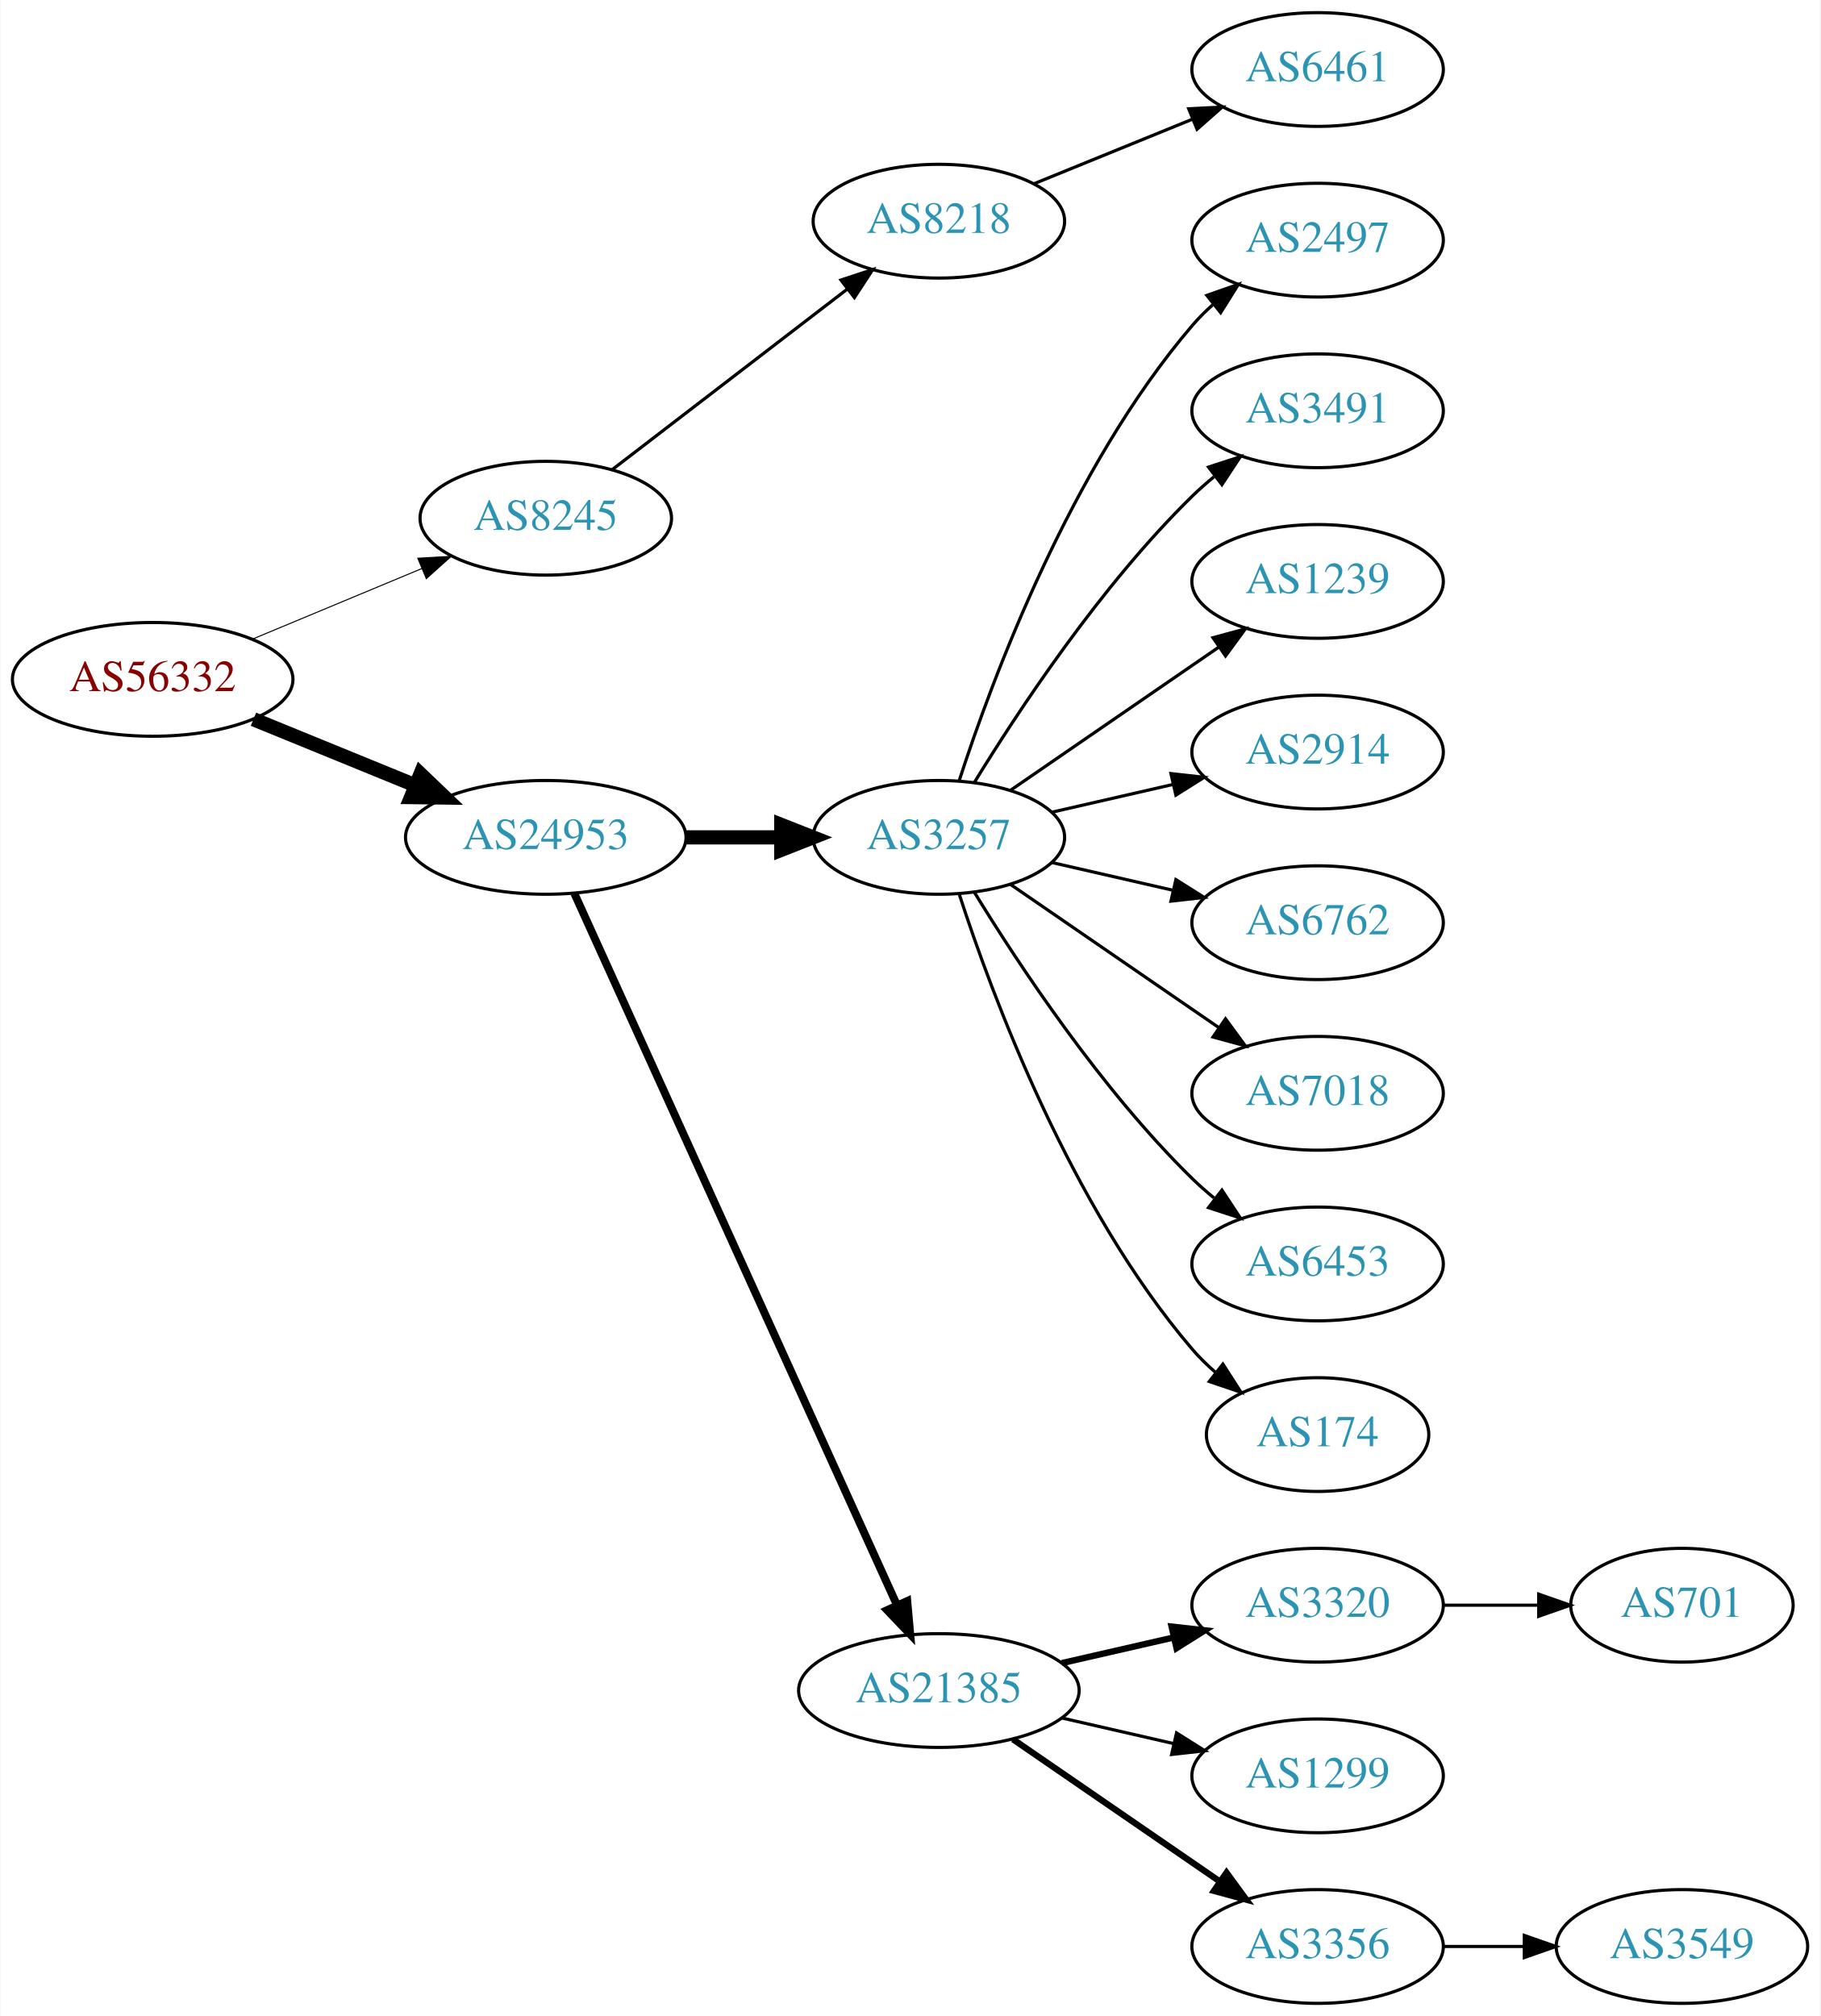
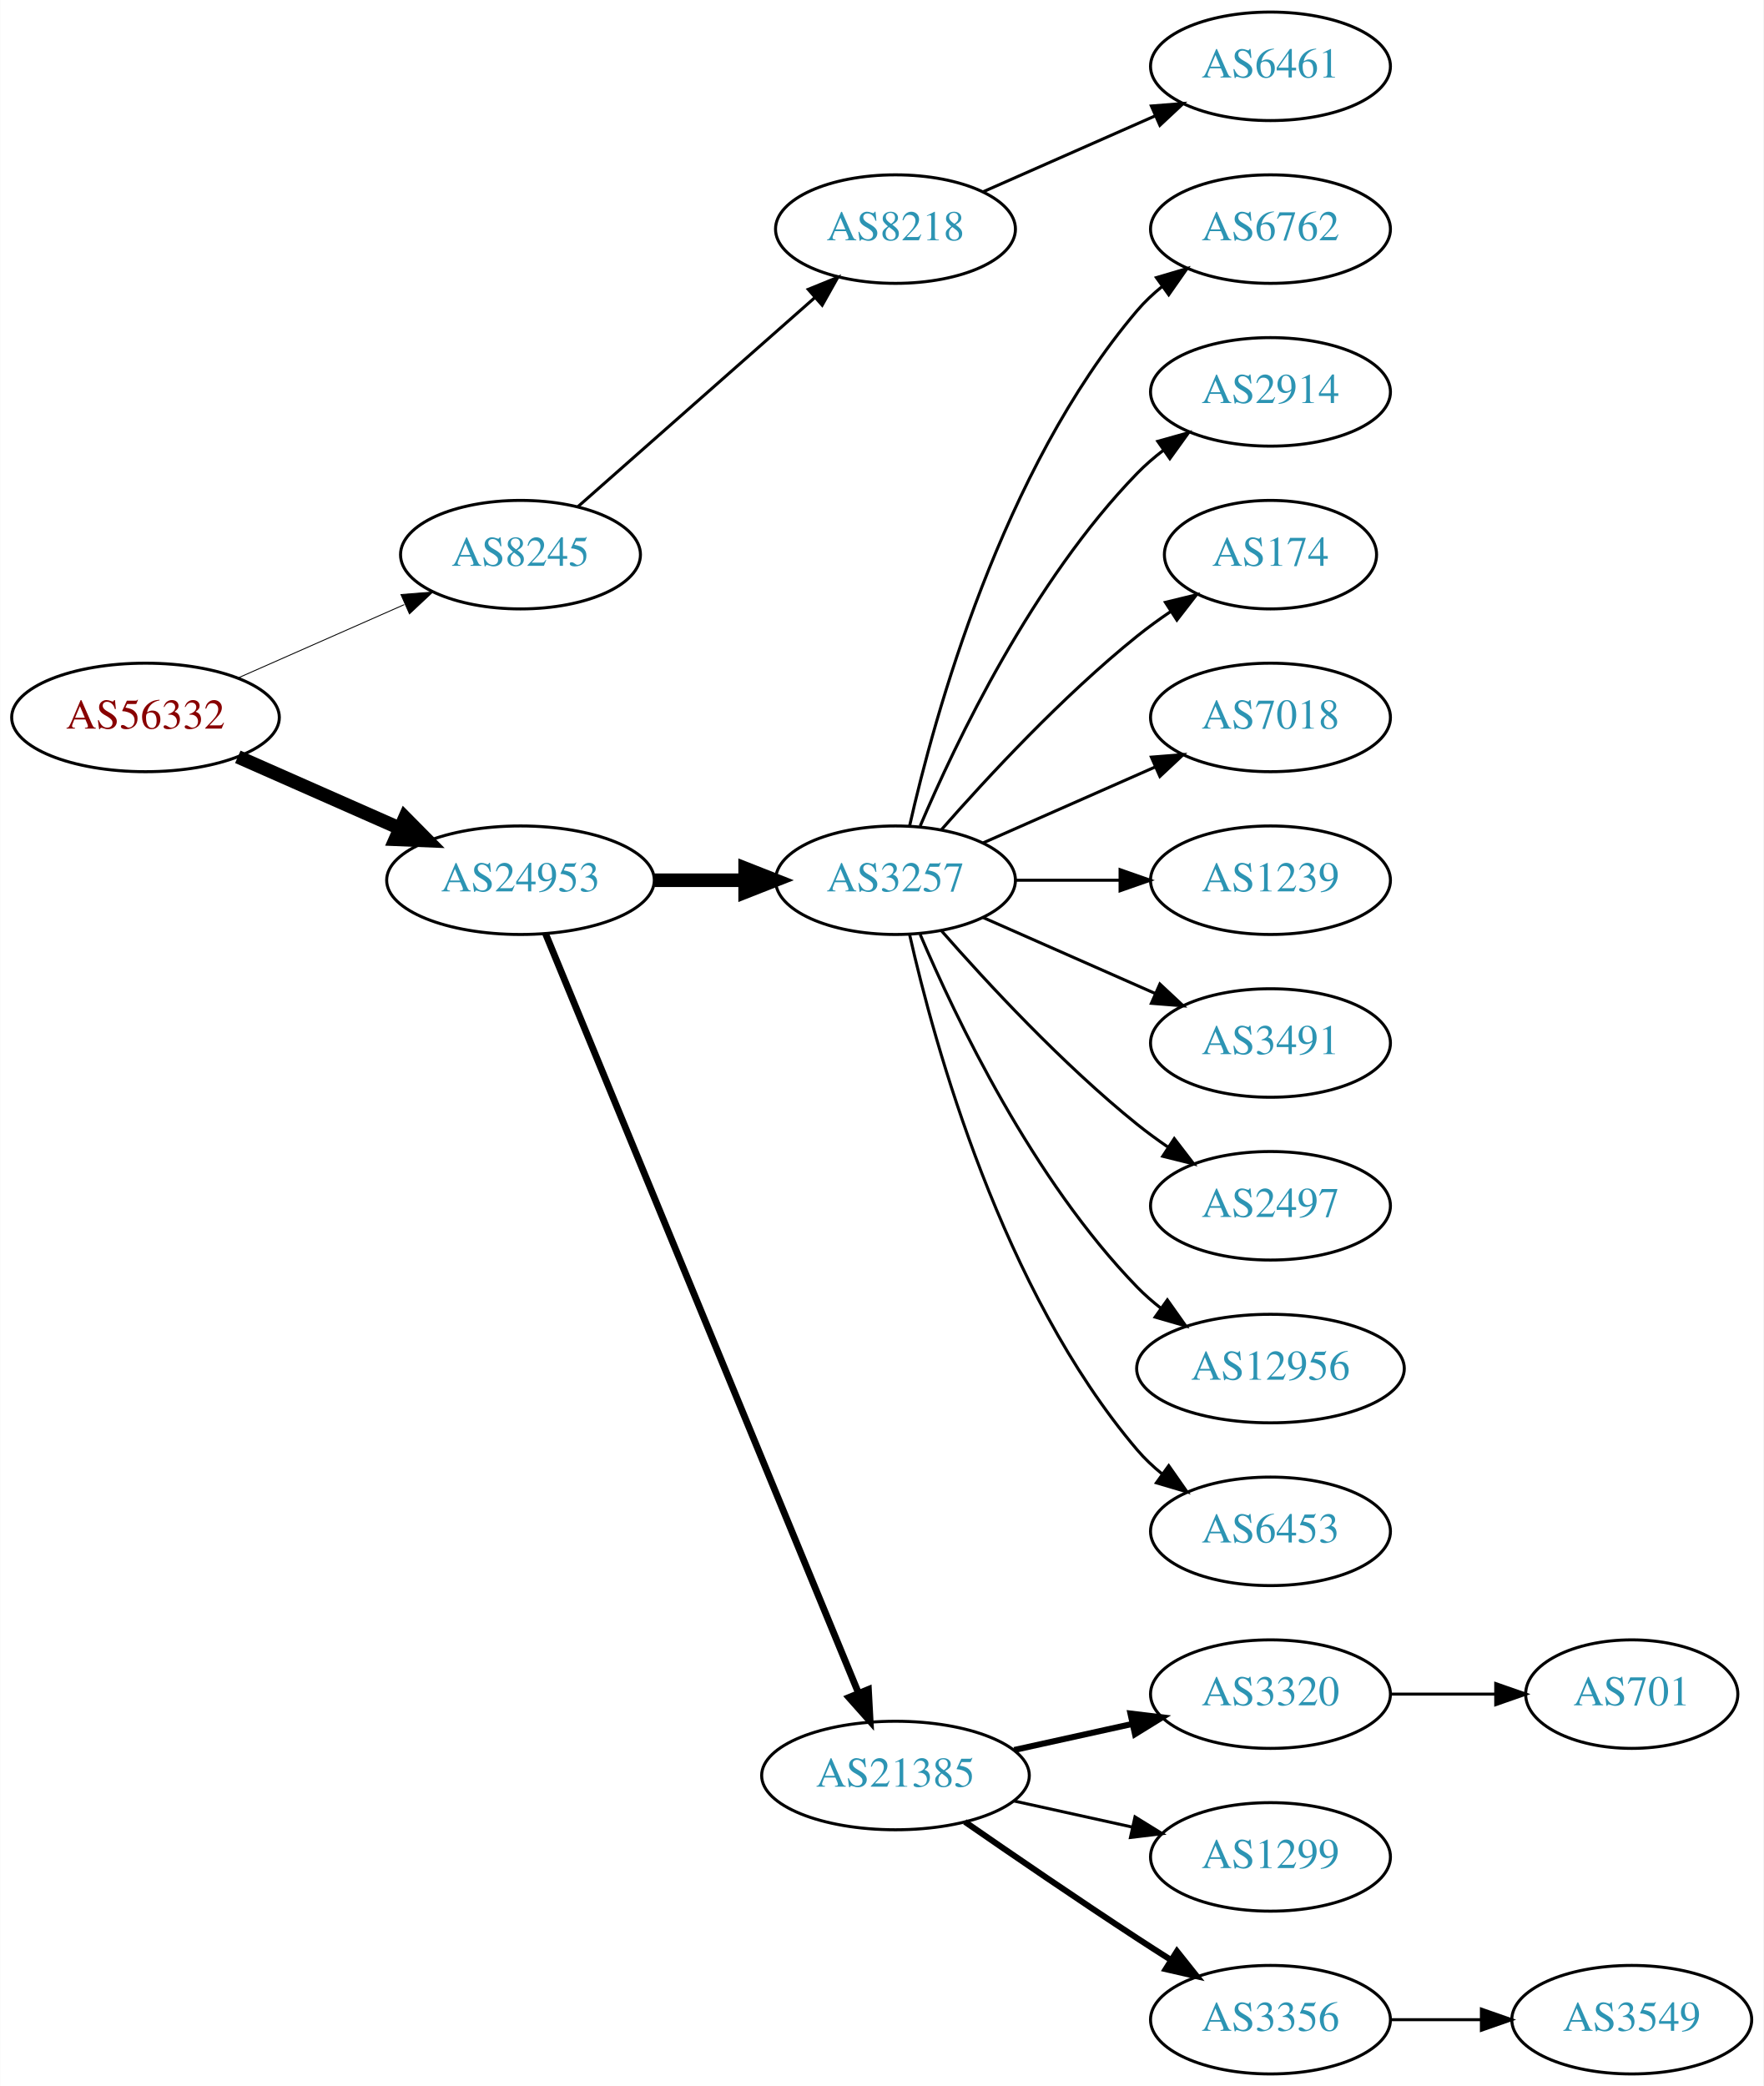
- <svg xmlns="http://www.w3.org/2000/svg" xmlns:xlink="http://www.w3.org/1999/xlink" width="576pt" height="638pt" viewBox="0.00 0.00 575.76 638.00">
-   <g id="graph0" class="graph" transform="scale(1 1) rotate(0) translate(4 634)">
-     <polygon fill="white" stroke="none" points="-4,4 -4,-634 571.762,-634 571.762,4 -4,4" />
+ <svg xmlns="http://www.w3.org/2000/svg" xmlns:xlink="http://www.w3.org/1999/xlink" width="585pt" height="692pt" viewBox="0.00 0.00 584.86 692.00">
+   <g id="graph0" class="graph" transform="scale(1 1) rotate(0) translate(4 688)">
+     <polygon fill="white" stroke="none" points="-4,4 -4,-688 580.862,-688 580.862,4 -4,4" />
    <g id="node1" class="node">
      <g id="a_node1">
        <a xlink:href="/asn/56332" xlink:title="AS56332 ~ RMC system-solution GmbH [AT]">
-           <ellipse fill="#ffffff" stroke="black" cx="44.196" cy="-419" rx="44.393" ry="18" />
-           <text text-anchor="middle" x="44.196" y="-415.3" font-family="Times,serif" font-size="14.00" fill="#880000">AS56332</text>
+           <ellipse fill="#ffffff" stroke="black" cx="44.196" cy="-450" rx="44.393" ry="18" />
+           <text text-anchor="middle" x="44.196" y="-446.3" font-family="Times,serif" font-size="14.00" fill="#880000">AS56332</text>
        </a>
      </g>
    </g>
    <g id="node2" class="node">
      <g id="a_node2">
        <a xlink:href="/asn/8245" xlink:title="AS8245 ~ Video-Broadcast GmbH [AT]">
-           <ellipse fill="#ffffff" stroke="black" cx="168.588" cy="-470" rx="39.794" ry="18" />
-           <text text-anchor="middle" x="168.588" y="-466.3" font-family="Times,serif" font-size="14.00" fill="#2c94b3">AS8245</text>
+           <ellipse fill="#ffffff" stroke="black" cx="168.588" cy="-504" rx="39.794" ry="18" />
+           <text text-anchor="middle" x="168.588" y="-500.3" font-family="Times,serif" font-size="14.00" fill="#2c94b3">AS8245</text>
        </a>
      </g>
    </g>
    <g id="edge1" class="edge">
-       <path fill="none" stroke="black" stroke-width="0.321" d="M75.765,-431.738C92.015,-438.509 112.146,-446.898 129.414,-454.093" />
-       <polygon fill="black" stroke="black" stroke-width="0.321" points="128.093,-457.334 138.67,-457.95 130.786,-450.873 128.093,-457.334" />
+       <path fill="none" stroke="black" stroke-width="0.3" d="M74.824,-463.072C91.418,-470.393 112.278,-479.597 130.011,-487.421" />
+       <polygon fill="black" stroke="black" stroke-width="0.3" points="128.933,-490.77 139.495,-491.605 131.758,-484.366 128.933,-490.77" />
    </g>
    <g id="node3" class="node">
      <g id="a_node3">
        <a xlink:href="/asn/24953" xlink:title="AS24953 ~ AS MACRO: AS-24953 (customers) [AT]">
-           <ellipse fill="#ffffff" stroke="black" cx="168.588" cy="-369" rx="44.393" ry="18" />
-           <text text-anchor="middle" x="168.588" y="-365.3" font-family="Times,serif" font-size="14.00" fill="#2c94b3">AS24953</text>
+           <ellipse fill="#ffffff" stroke="black" cx="168.588" cy="-396" rx="44.393" ry="18" />
+           <text text-anchor="middle" x="168.588" y="-392.3" font-family="Times,serif" font-size="14.00" fill="#2c94b3">AS24953</text>
        </a>
      </g>
    </g>
    <g id="edge2" class="edge">
-       <path fill="none" stroke="black" stroke-width="4.5" d="M76.081,-406.383C91.591,-400.047 110.576,-392.291 127.225,-385.489" />
-       <polygon fill="black" stroke="black" stroke-width="4.5" points="128.945,-389.04 136.713,-381.613 125.967,-381.75 128.945,-389.04" />
+       <path fill="none" stroke="black" stroke-width="4.5" d="M74.824,-436.928C90.941,-429.817 111.081,-420.931 128.473,-413.258" />
+       <polygon fill="black" stroke="black" stroke-width="4.5" points="130.249,-416.778 137.809,-409.139 127.071,-409.573 130.249,-416.778" />
    </g>
    <g id="node4" class="node">
      <g id="a_node4">
        <a xlink:href="/asn/8218" xlink:title="AS8218 ~ legacy Neotelecoms [FR]">
-           <ellipse fill="#ffffff" stroke="black" cx="292.98" cy="-564" rx="39.794" ry="18" />
-           <text text-anchor="middle" x="292.98" y="-560.3" font-family="Times,serif" font-size="14.00" fill="#2c94b3">AS8218</text>
+           <ellipse fill="#ffffff" stroke="black" cx="292.98" cy="-612" rx="39.794" ry="18" />
+           <text text-anchor="middle" x="292.98" y="-608.3" font-family="Times,serif" font-size="14.00" fill="#2c94b3">AS8218</text>
        </a>
      </g>
    </g>
    <g id="edge3" class="edge">
-       <path fill="none" stroke="black" d="M189.525,-485.312C209.795,-500.88 241.37,-525.13 264.111,-542.596" />
-       <polygon fill="black" stroke="black" points="261.989,-545.379 272.052,-548.695 266.253,-539.828 261.989,-545.379" />
+       <path fill="none" stroke="black" d="M187.648,-519.936C208.438,-538.281 242.742,-568.552 266.304,-589.343" />
+       <polygon fill="black" stroke="black" points="264.033,-592.007 273.847,-595.999 268.664,-586.758 264.033,-592.007" />
    </g>
    <g id="node6" class="node">
      <g id="a_node6">
        <a xlink:href="/asn/3257" xlink:title="AS3257 ~ GTT [DE]">
-           <ellipse fill="#ffffff" stroke="black" cx="292.98" cy="-369" rx="39.794" ry="18" />
-           <text text-anchor="middle" x="292.98" y="-365.3" font-family="Times,serif" font-size="14.00" fill="#2c94b3">AS3257</text>
+           <ellipse fill="#ffffff" stroke="black" cx="292.98" cy="-396" rx="39.794" ry="18" />
+           <text text-anchor="middle" x="292.98" y="-392.3" font-family="Times,serif" font-size="14.00" fill="#2c94b3">AS3257</text>
        </a>
      </g>
    </g>
    <g id="edge5" class="edge">
-       <path fill="none" stroke="black" stroke-width="4.5" d="M213.084,-369C222.773,-369 233.11,-369 243.002,-369" />
-       <polygon fill="black" stroke="black" stroke-width="4.5" points="243.105,-372.938 253.105,-369 243.105,-365.063 243.105,-372.938" />
+       <path fill="none" stroke="black" stroke-width="4.5" d="M213.084,-396C222.773,-396 233.11,-396 243.002,-396" />
+       <polygon fill="black" stroke="black" stroke-width="4.5" points="243.105,-399.938 253.105,-396 243.105,-392.063 243.105,-399.938" />
    </g>
    <g id="node7" class="node">
      <g id="a_node7">
        <a xlink:href="/asn/21385" xlink:title="AS21385 ~ Trusted Network GmbH [DE]">
          <ellipse fill="#ffffff" stroke="black" cx="292.98" cy="-99" rx="44.393" ry="18" />
          <text text-anchor="middle" x="292.98" y="-95.3" font-family="Times,serif" font-size="14.00" fill="#2c94b3">AS21385</text>
        </a>
      </g>
    </g>
    <g id="edge6" class="edge">
-       <path fill="none" stroke="black" stroke-width="2.5" d="M177.619,-351.285C198.539,-305.133 254.822,-180.972 279.778,-125.918" />
-       <polygon fill="black" stroke="black" stroke-width="2.5" points="282.979,-127.334 283.92,-116.781 276.604,-124.444 282.979,-127.334" />
+       <path fill="none" stroke="black" stroke-width="2.25" d="M176.878,-378.311C197.407,-328.493 255.821,-186.746 280.621,-126.564" />
+       <polygon fill="black" stroke="black" stroke-width="2.25" points="284,-127.551 284.574,-116.972 277.528,-124.884 284,-127.551" />
    </g>
    <g id="node5" class="node">
      <g id="a_node5">
        <a xlink:href="/asn/6461" xlink:title="AS6461 ~ Zayo Bandwidth [US]">
-           <ellipse fill="#ffffff" stroke="black" cx="412.823" cy="-612" rx="39.794" ry="18" />
-           <text text-anchor="middle" x="412.823" y="-608.3" font-family="Times,serif" font-size="14.00" fill="#2c94b3">AS6461</text>
+           <ellipse fill="#ffffff" stroke="black" cx="417.373" cy="-666" rx="39.794" ry="18" />
+           <text text-anchor="middle" x="417.373" y="-662.3" font-family="Times,serif" font-size="14.00" fill="#2c94b3">AS6461</text>
        </a>
      </g>
    </g>
    <g id="edge4" class="edge">
-       <path fill="none" stroke="black" d="M323.11,-575.865C338.265,-582.038 356.989,-589.665 373.324,-596.318" />
-       <polygon fill="black" stroke="black" points="372.038,-599.574 382.62,-600.105 374.679,-593.091 372.038,-599.574" />
+       <path fill="none" stroke="black" d="M322.06,-624.389C339.008,-631.866 360.805,-641.483 379.174,-649.588" />
+       <polygon fill="black" stroke="black" points="377.862,-652.834 388.424,-653.669 380.688,-646.43 377.862,-652.834" />
    </g>
    <g id="node8" class="node">
      <g id="a_node8">
-         <a xlink:href="/asn/2497" xlink:title="AS2497 ~ Internet Initiative Japan Inc. [JP]">
-           <ellipse fill="#ffffff" stroke="black" cx="412.823" cy="-558" rx="39.794" ry="18" />
-           <text text-anchor="middle" x="412.823" y="-554.3" font-family="Times,serif" font-size="14.00" fill="#2c94b3">AS2497</text>
+         <a xlink:href="/asn/6762" xlink:title="AS6762 ~ TELECOM ITALIA SPARKLE S.p.A. [IT]">
+           <ellipse fill="#ffffff" stroke="black" cx="417.373" cy="-612" rx="39.794" ry="18" />
+           <text text-anchor="middle" x="417.373" y="-608.3" font-family="Times,serif" font-size="14.00" fill="#2c94b3">AS6762</text>
        </a>
      </g>
    </g>
    <g id="edge7" class="edge">
-       <path fill="none" stroke="black" d="M299.428,-386.991C309.742,-418.816 334.604,-485.927 373.176,-531 375.122,-533.274 377.3,-535.449 379.605,-537.507" />
-       <polygon fill="black" stroke="black" points="377.775,-540.524 387.774,-544.027 382.142,-535.053 377.775,-540.524" />
+       <path fill="none" stroke="black" d="M297.674,-414.075C305.814,-450.148 328.247,-532.14 373.176,-585 375.611,-587.864 378.427,-590.521 381.432,-592.961" />
+       <polygon fill="black" stroke="black" points="379.531,-595.905 389.692,-598.906 383.62,-590.224 379.531,-595.905" />
    </g>
    <g id="node9" class="node">
      <g id="a_node9">
-         <a xlink:href="/asn/3491" xlink:title="AS3491 ~ PCCW Global, Inc. [US]">
-           <ellipse fill="#ffffff" stroke="black" cx="412.823" cy="-504" rx="39.794" ry="18" />
-           <text text-anchor="middle" x="412.823" y="-500.3" font-family="Times,serif" font-size="14.00" fill="#2c94b3">AS3491</text>
+         <a xlink:href="/asn/2914" xlink:title="AS2914 ~ NTT America, Inc. [US]">
+           <ellipse fill="#ffffff" stroke="black" cx="417.373" cy="-558" rx="39.794" ry="18" />
+           <text text-anchor="middle" x="417.373" y="-554.3" font-family="Times,serif" font-size="14.00" fill="#2c94b3">AS2914</text>
        </a>
      </g>
    </g>
    <g id="edge8" class="edge">
-       <path fill="none" stroke="black" d="M304.246,-386.44C318.055,-408.991 344.243,-448.722 373.176,-477 375.317,-479.092 377.634,-481.137 380.034,-483.106" />
-       <polygon fill="black" stroke="black" points="378.301,-486.185 388.375,-489.464 382.544,-480.618 378.301,-486.185" />
+       <path fill="none" stroke="black" d="M301.171,-413.975C312.938,-441.682 338.512,-495.348 373.176,-531 375.797,-533.695 378.737,-536.239 381.82,-538.608" />
+       <polygon fill="black" stroke="black" points="379.986,-541.597 390.189,-544.455 383.995,-535.859 379.986,-541.597" />
    </g>
    <g id="node10" class="node">
      <g id="a_node10">
-         <a xlink:href="/asn/1239" xlink:title="AS1239 ~ Sprint [US]">
-           <ellipse fill="#ffffff" stroke="black" cx="412.823" cy="-450" rx="39.794" ry="18" />
-           <text text-anchor="middle" x="412.823" y="-446.3" font-family="Times,serif" font-size="14.00" fill="#2c94b3">AS1239</text>
+         <a xlink:href="/asn/174" xlink:title="AS174 ~ Cogent Communications [US]">
+           <ellipse fill="#ffffff" stroke="black" cx="417.373" cy="-504" rx="35.194" ry="18" />
+           <text text-anchor="middle" x="417.373" y="-500.3" font-family="Times,serif" font-size="14.00" fill="#2c94b3">AS174</text>
        </a>
      </g>
    </g>
    <g id="edge9" class="edge">
-       <path fill="none" stroke="black" d="M315.595,-383.857C334.083,-396.565 360.897,-414.995 381.526,-429.175" />
-       <polygon fill="black" stroke="black" points="379.723,-432.183 389.947,-434.963 383.688,-426.414 379.723,-432.183" />
+       <path fill="none" stroke="black" d="M308.133,-412.663C323.234,-429.894 348.355,-457.024 373.176,-477 376.682,-479.821 380.5,-482.587 384.368,-485.208" />
+       <polygon fill="black" stroke="black" points="382.518,-488.18 392.813,-490.682 386.325,-482.306 382.518,-488.18" />
    </g>
    <g id="node11" class="node">
      <g id="a_node11">
-         <a xlink:href="/asn/2914" xlink:title="AS2914 ~ NTT America, Inc. [US]">
-           <ellipse fill="#ffffff" stroke="black" cx="412.823" cy="-396" rx="39.794" ry="18" />
-           <text text-anchor="middle" x="412.823" y="-392.3" font-family="Times,serif" font-size="14.00" fill="#2c94b3">AS2914</text>
+         <a xlink:href="/asn/7018" xlink:title="AS7018 ~ AT&amp;T Services, Inc. [US]">
+           <ellipse fill="#ffffff" stroke="black" cx="417.373" cy="-450" rx="39.794" ry="18" />
+           <text text-anchor="middle" x="417.373" y="-446.3" font-family="Times,serif" font-size="14.00" fill="#2c94b3">AS7018</text>
        </a>
      </g>
    </g>
    <g id="edge10" class="edge">
-       <path fill="none" stroke="black" d="M328.7,-376.955C340.7,-379.704 354.32,-382.825 367.013,-385.733" />
-       <polygon fill="black" stroke="black" points="366.415,-389.187 376.945,-388.009 367.979,-382.364 366.415,-389.187" />
+       <path fill="none" stroke="black" d="M322.06,-408.389C339.008,-415.866 360.805,-425.483 379.174,-433.588" />
+       <polygon fill="black" stroke="black" points="377.862,-436.834 388.424,-437.669 380.688,-430.43 377.862,-436.834" />
    </g>
    <g id="node12" class="node">
      <g id="a_node12">
-         <a xlink:href="/asn/6762" xlink:title="AS6762 ~ TELECOM ITALIA SPARKLE S.p.A. [IT]">
-           <ellipse fill="#ffffff" stroke="black" cx="412.823" cy="-342" rx="39.794" ry="18" />
-           <text text-anchor="middle" x="412.823" y="-338.3" font-family="Times,serif" font-size="14.00" fill="#2c94b3">AS6762</text>
+         <a xlink:href="/asn/1239" xlink:title="AS1239 ~ Sprint [US]">
+           <ellipse fill="#ffffff" stroke="black" cx="417.373" cy="-396" rx="39.794" ry="18" />
+           <text text-anchor="middle" x="417.373" y="-392.3" font-family="Times,serif" font-size="14.00" fill="#2c94b3">AS1239</text>
        </a>
      </g>
    </g>
    <g id="edge11" class="edge">
-       <path fill="none" stroke="black" d="M328.7,-361.045C340.7,-358.296 354.32,-355.175 367.013,-352.267" />
-       <polygon fill="black" stroke="black" points="367.979,-355.636 376.945,-349.991 366.415,-348.813 367.979,-355.636" />
+       <path fill="none" stroke="black" d="M332.706,-396C343.644,-396 355.695,-396 367.161,-396" />
+       <polygon fill="black" stroke="black" points="367.479,-399.5 377.479,-396 367.479,-392.5 367.479,-399.5" />
    </g>
    <g id="node13" class="node">
      <g id="a_node13">
-         <a xlink:href="/asn/7018" xlink:title="AS7018 ~ AT&amp;T Services, Inc. [US]">
-           <ellipse fill="#ffffff" stroke="black" cx="412.823" cy="-288" rx="39.794" ry="18" />
-           <text text-anchor="middle" x="412.823" y="-284.3" font-family="Times,serif" font-size="14.00" fill="#2c94b3">AS7018</text>
+         <a xlink:href="/asn/3491" xlink:title="AS3491 ~ PCCW Global, Inc. [US]">
+           <ellipse fill="#ffffff" stroke="black" cx="417.373" cy="-342" rx="39.794" ry="18" />
+           <text text-anchor="middle" x="417.373" y="-338.3" font-family="Times,serif" font-size="14.00" fill="#2c94b3">AS3491</text>
        </a>
      </g>
    </g>
    <g id="edge12" class="edge">
-       <path fill="none" stroke="black" d="M315.595,-354.143C334.083,-341.435 360.897,-323.005 381.526,-308.825" />
-       <polygon fill="black" stroke="black" points="383.688,-311.586 389.947,-303.037 379.723,-305.817 383.688,-311.586" />
+       <path fill="none" stroke="black" d="M322.06,-383.611C339.008,-376.134 360.805,-366.517 379.174,-358.412" />
+       <polygon fill="black" stroke="black" points="380.688,-361.57 388.424,-354.331 377.862,-355.166 380.688,-361.57" />
    </g>
    <g id="node14" class="node">
      <g id="a_node14">
-         <a xlink:href="/asn/6453" xlink:title="AS6453 ~ TATA COMMUNICATIONS (AMERICA) INC [US]">
-           <ellipse fill="#ffffff" stroke="black" cx="412.823" cy="-234" rx="39.794" ry="18" />
-           <text text-anchor="middle" x="412.823" y="-230.3" font-family="Times,serif" font-size="14.00" fill="#2c94b3">AS6453</text>
+         <a xlink:href="/asn/2497" xlink:title="AS2497 ~ Internet Initiative Japan Inc. [JP]">
+           <ellipse fill="#ffffff" stroke="black" cx="417.373" cy="-288" rx="39.794" ry="18" />
+           <text text-anchor="middle" x="417.373" y="-284.3" font-family="Times,serif" font-size="14.00" fill="#2c94b3">AS2497</text>
        </a>
      </g>
    </g>
    <g id="edge13" class="edge">
-       <path fill="none" stroke="black" d="M304.246,-351.56C318.055,-329.009 344.243,-289.278 373.176,-261 375.317,-258.908 377.634,-256.863 380.034,-254.894" />
-       <polygon fill="black" stroke="black" points="382.544,-257.382 388.375,-248.536 378.301,-251.815 382.544,-257.382" />
+       <path fill="none" stroke="black" d="M308.133,-379.337C323.234,-362.106 348.355,-334.976 373.176,-315 376.432,-312.38 379.957,-309.808 383.542,-307.354" />
+       <polygon fill="black" stroke="black" points="385.46,-310.281 391.914,-301.879 381.629,-304.423 385.46,-310.281" />
    </g>
    <g id="node15" class="node">
      <g id="a_node15">
-         <a xlink:href="/asn/174" xlink:title="AS174 ~ Cogent Communications [US]">
-           <ellipse fill="#ffffff" stroke="black" cx="412.823" cy="-180" rx="35.194" ry="18" />
-           <text text-anchor="middle" x="412.823" y="-176.3" font-family="Times,serif" font-size="14.00" fill="#2c94b3">AS174</text>
+         <a xlink:href="/asn/12956" xlink:title="AS12956 ~ TELXIUS [ES]">
+           <ellipse fill="#ffffff" stroke="black" cx="417.373" cy="-234" rx="44.393" ry="18" />
+           <text text-anchor="middle" x="417.373" y="-230.3" font-family="Times,serif" font-size="14.00" fill="#2c94b3">AS12956</text>
        </a>
      </g>
    </g>
    <g id="edge14" class="edge">
-       <path fill="none" stroke="black" d="M299.428,-351.009C309.742,-319.184 334.604,-252.073 373.176,-207 375.358,-204.45 377.833,-202.025 380.45,-199.749" />
-       <polygon fill="black" stroke="black" points="382.855,-202.312 388.58,-193.397 378.545,-196.796 382.855,-202.312" />
+       <path fill="none" stroke="black" d="M301.171,-378.025C312.938,-350.318 338.512,-296.652 373.176,-261 375.592,-258.515 378.281,-256.158 381.102,-253.949" />
+       <polygon fill="black" stroke="black" points="383.167,-256.775 389.286,-248.127 379.109,-251.071 383.167,-256.775" />
    </g>
    <g id="node16" class="node">
      <g id="a_node16">
-         <a xlink:href="/asn/3320" xlink:title="AS3320 ~ DTAG [DE]">
-           <ellipse fill="#ffffff" stroke="black" cx="412.823" cy="-126" rx="39.794" ry="18" />
-           <text text-anchor="middle" x="412.823" y="-122.3" font-family="Times,serif" font-size="14.00" fill="#2c94b3">AS3320</text>
+         <a xlink:href="/asn/6453" xlink:title="AS6453 ~ TATA COMMUNICATIONS (AMERICA) INC [US]">
+           <ellipse fill="#ffffff" stroke="black" cx="417.373" cy="-180" rx="39.794" ry="18" />
+           <text text-anchor="middle" x="417.373" y="-176.3" font-family="Times,serif" font-size="14.00" fill="#2c94b3">AS6453</text>
        </a>
      </g>
    </g>
    <g id="edge15" class="edge">
-       <path fill="none" stroke="black" stroke-width="2" d="M331.915,-107.692C343.156,-110.267 355.568,-113.111 367.192,-115.774" />
-       <polygon fill="black" stroke="black" stroke-width="2" points="366.624,-119.235 377.153,-118.057 368.188,-112.412 366.624,-119.235" />
+       <path fill="none" stroke="black" d="M297.674,-377.925C305.814,-341.852 328.247,-259.86 373.176,-207 375.611,-204.136 378.427,-201.479 381.432,-199.039" />
+       <polygon fill="black" stroke="black" points="383.62,-201.776 389.692,-193.094 379.531,-196.095 383.62,-201.776" />
    </g>
    <g id="node17" class="node">
      <g id="a_node17">
-         <a xlink:href="/asn/1299" xlink:title="AS1299 ~ Telia Carrier [EU]">
-           <ellipse fill="#ffffff" stroke="black" cx="412.823" cy="-72" rx="39.794" ry="18" />
-           <text text-anchor="middle" x="412.823" y="-68.3" font-family="Times,serif" font-size="14.00" fill="#2c94b3">AS1299</text>
+         <a xlink:href="/asn/3320" xlink:title="AS3320 ~ DTAG [DE]">
+           <ellipse fill="#ffffff" stroke="black" cx="417.373" cy="-126" rx="39.794" ry="18" />
+           <text text-anchor="middle" x="417.373" y="-122.3" font-family="Times,serif" font-size="14.00" fill="#2c94b3">AS3320</text>
        </a>
      </g>
    </g>
    <g id="edge16" class="edge">
-       <path fill="none" stroke="black" d="M331.915,-90.308C343.156,-87.733 355.568,-84.889 367.192,-82.226" />
-       <polygon fill="black" stroke="black" points="368.188,-85.588 377.153,-79.944 366.624,-78.765 368.188,-85.588" />
+       <path fill="none" stroke="black" stroke-width="2" d="M332.37,-107.469C344.761,-110.202 358.608,-113.257 371.429,-116.085" />
+       <polygon fill="black" stroke="black" stroke-width="2" points="370.924,-119.558 381.443,-118.295 372.432,-112.722 370.924,-119.558" />
    </g>
    <g id="node18" class="node">
      <g id="a_node18">
-         <a xlink:href="/asn/3356" xlink:title="AS3356 ~ Level 3 Parent, LLC [US]">
-           <ellipse fill="#ffffff" stroke="black" cx="412.823" cy="-18" rx="39.794" ry="18" />
-           <text text-anchor="middle" x="412.823" y="-14.3" font-family="Times,serif" font-size="14.00" fill="#2c94b3">AS3356</text>
+         <a xlink:href="/asn/1299" xlink:title="AS1299 ~ Telia Carrier [EU]">
+           <ellipse fill="#ffffff" stroke="black" cx="417.373" cy="-72" rx="39.794" ry="18" />
+           <text text-anchor="middle" x="417.373" y="-68.3" font-family="Times,serif" font-size="14.00" fill="#2c94b3">AS1299</text>
        </a>
      </g>
    </g>
    <g id="edge17" class="edge">
-       <path fill="none" stroke="black" stroke-width="2" d="M316.423,-83.574C335.004,-70.802 361.565,-52.545 381.945,-38.537" />
-       <polygon fill="black" stroke="black" stroke-width="2" points="384.001,-41.371 390.259,-32.822 380.036,-35.602 384.001,-41.371" />
+       <path fill="none" stroke="black" d="M332.37,-90.531C344.761,-87.798 358.608,-84.743 371.429,-81.915" />
+       <polygon fill="black" stroke="black" points="372.432,-85.278 381.443,-79.706 370.924,-78.442 372.432,-85.278" />
    </g>
    <g id="node19" class="node">
      <g id="a_node19">
-         <a xlink:href="/asn/701" xlink:title="AS701 ~ UUNET [US]">
-           <ellipse fill="#ffffff" stroke="black" cx="528.116" cy="-126" rx="35.194" ry="18" />
-           <text text-anchor="middle" x="528.116" y="-122.3" font-family="Times,serif" font-size="14.00" fill="#2c94b3">AS701</text>
+         <a xlink:href="/asn/3356" xlink:title="AS3356 ~ Level 3 Parent, LLC [US]">
+           <ellipse fill="#ffffff" stroke="black" cx="417.373" cy="-18" rx="39.794" ry="18" />
+           <text text-anchor="middle" x="417.373" y="-14.3" font-family="Times,serif" font-size="14.00" fill="#2c94b3">AS3356</text>
        </a>
      </g>
    </g>
    <g id="edge18" class="edge">
-       <path fill="none" stroke="black" d="M452.495,-126C462.201,-126 472.691,-126 482.654,-126" />
-       <polygon fill="black" stroke="black" points="482.79,-129.5 492.79,-126 482.79,-122.5 482.79,-129.5" />
+       <path fill="none" stroke="black" stroke-width="2" d="M316.011,-83.633C331.813,-72.695 353.67,-57.739 373.176,-45 376.758,-42.661 380.529,-40.241 384.289,-37.856" />
+       <polygon fill="black" stroke="black" stroke-width="2" points="386.352,-40.693 392.95,-32.404 382.623,-34.769 386.352,-40.693" />
    </g>
    <g id="node20" class="node">
      <g id="a_node20">
+         <a xlink:href="/asn/701" xlink:title="AS701 ~ UUNET [US]">
+           <ellipse fill="#ffffff" stroke="black" cx="537.215" cy="-126" rx="35.194" ry="18" />
+           <text text-anchor="middle" x="537.215" y="-122.3" font-family="Times,serif" font-size="14.00" fill="#2c94b3">AS701</text>
+         </a>
+       </g>
+     </g>
+     <g id="edge19" class="edge">
+       <path fill="none" stroke="black" d="M457.285,-126C468.372,-126 480.531,-126 491.914,-126" />
+       <polygon fill="black" stroke="black" points="492.096,-129.5 502.096,-126 492.096,-122.5 492.096,-129.5" />
+     </g>
+     <g id="node21" class="node">
+       <g id="a_node21">
        <a xlink:href="/asn/3549" xlink:title="AS3549 ~ Level 3 Parent, LLC [US]">
-           <ellipse fill="#ffffff" stroke="black" cx="528.116" cy="-18" rx="39.794" ry="18" />
-           <text text-anchor="middle" x="528.116" y="-14.3" font-family="Times,serif" font-size="14.00" fill="#2c94b3">AS3549</text>
-         </a>
-       </g>
-     </g>
-     <g id="edge19" class="edge">
-       <path fill="none" stroke="black" d="M452.495,-18C460.698,-18 469.462,-18 477.994,-18" />
-       <polygon fill="black" stroke="black" points="478.233,-21.5 488.233,-18 478.233,-14.5 478.233,-21.5" />
+           <ellipse fill="#ffffff" stroke="black" cx="537.215" cy="-18" rx="39.794" ry="18" />
+           <text text-anchor="middle" x="537.215" y="-14.3" font-family="Times,serif" font-size="14.00" fill="#2c94b3">AS3549</text>
+         </a>
+       </g>
+     </g>
+     <g id="edge20" class="edge">
+       <path fill="none" stroke="black" d="M457.285,-18C466.839,-18 477.188,-18 487.151,-18" />
+       <polygon fill="black" stroke="black" points="487.343,-21.5 497.343,-18 487.343,-14.5 487.343,-21.5" />
    </g>
  </g>
</svg>
